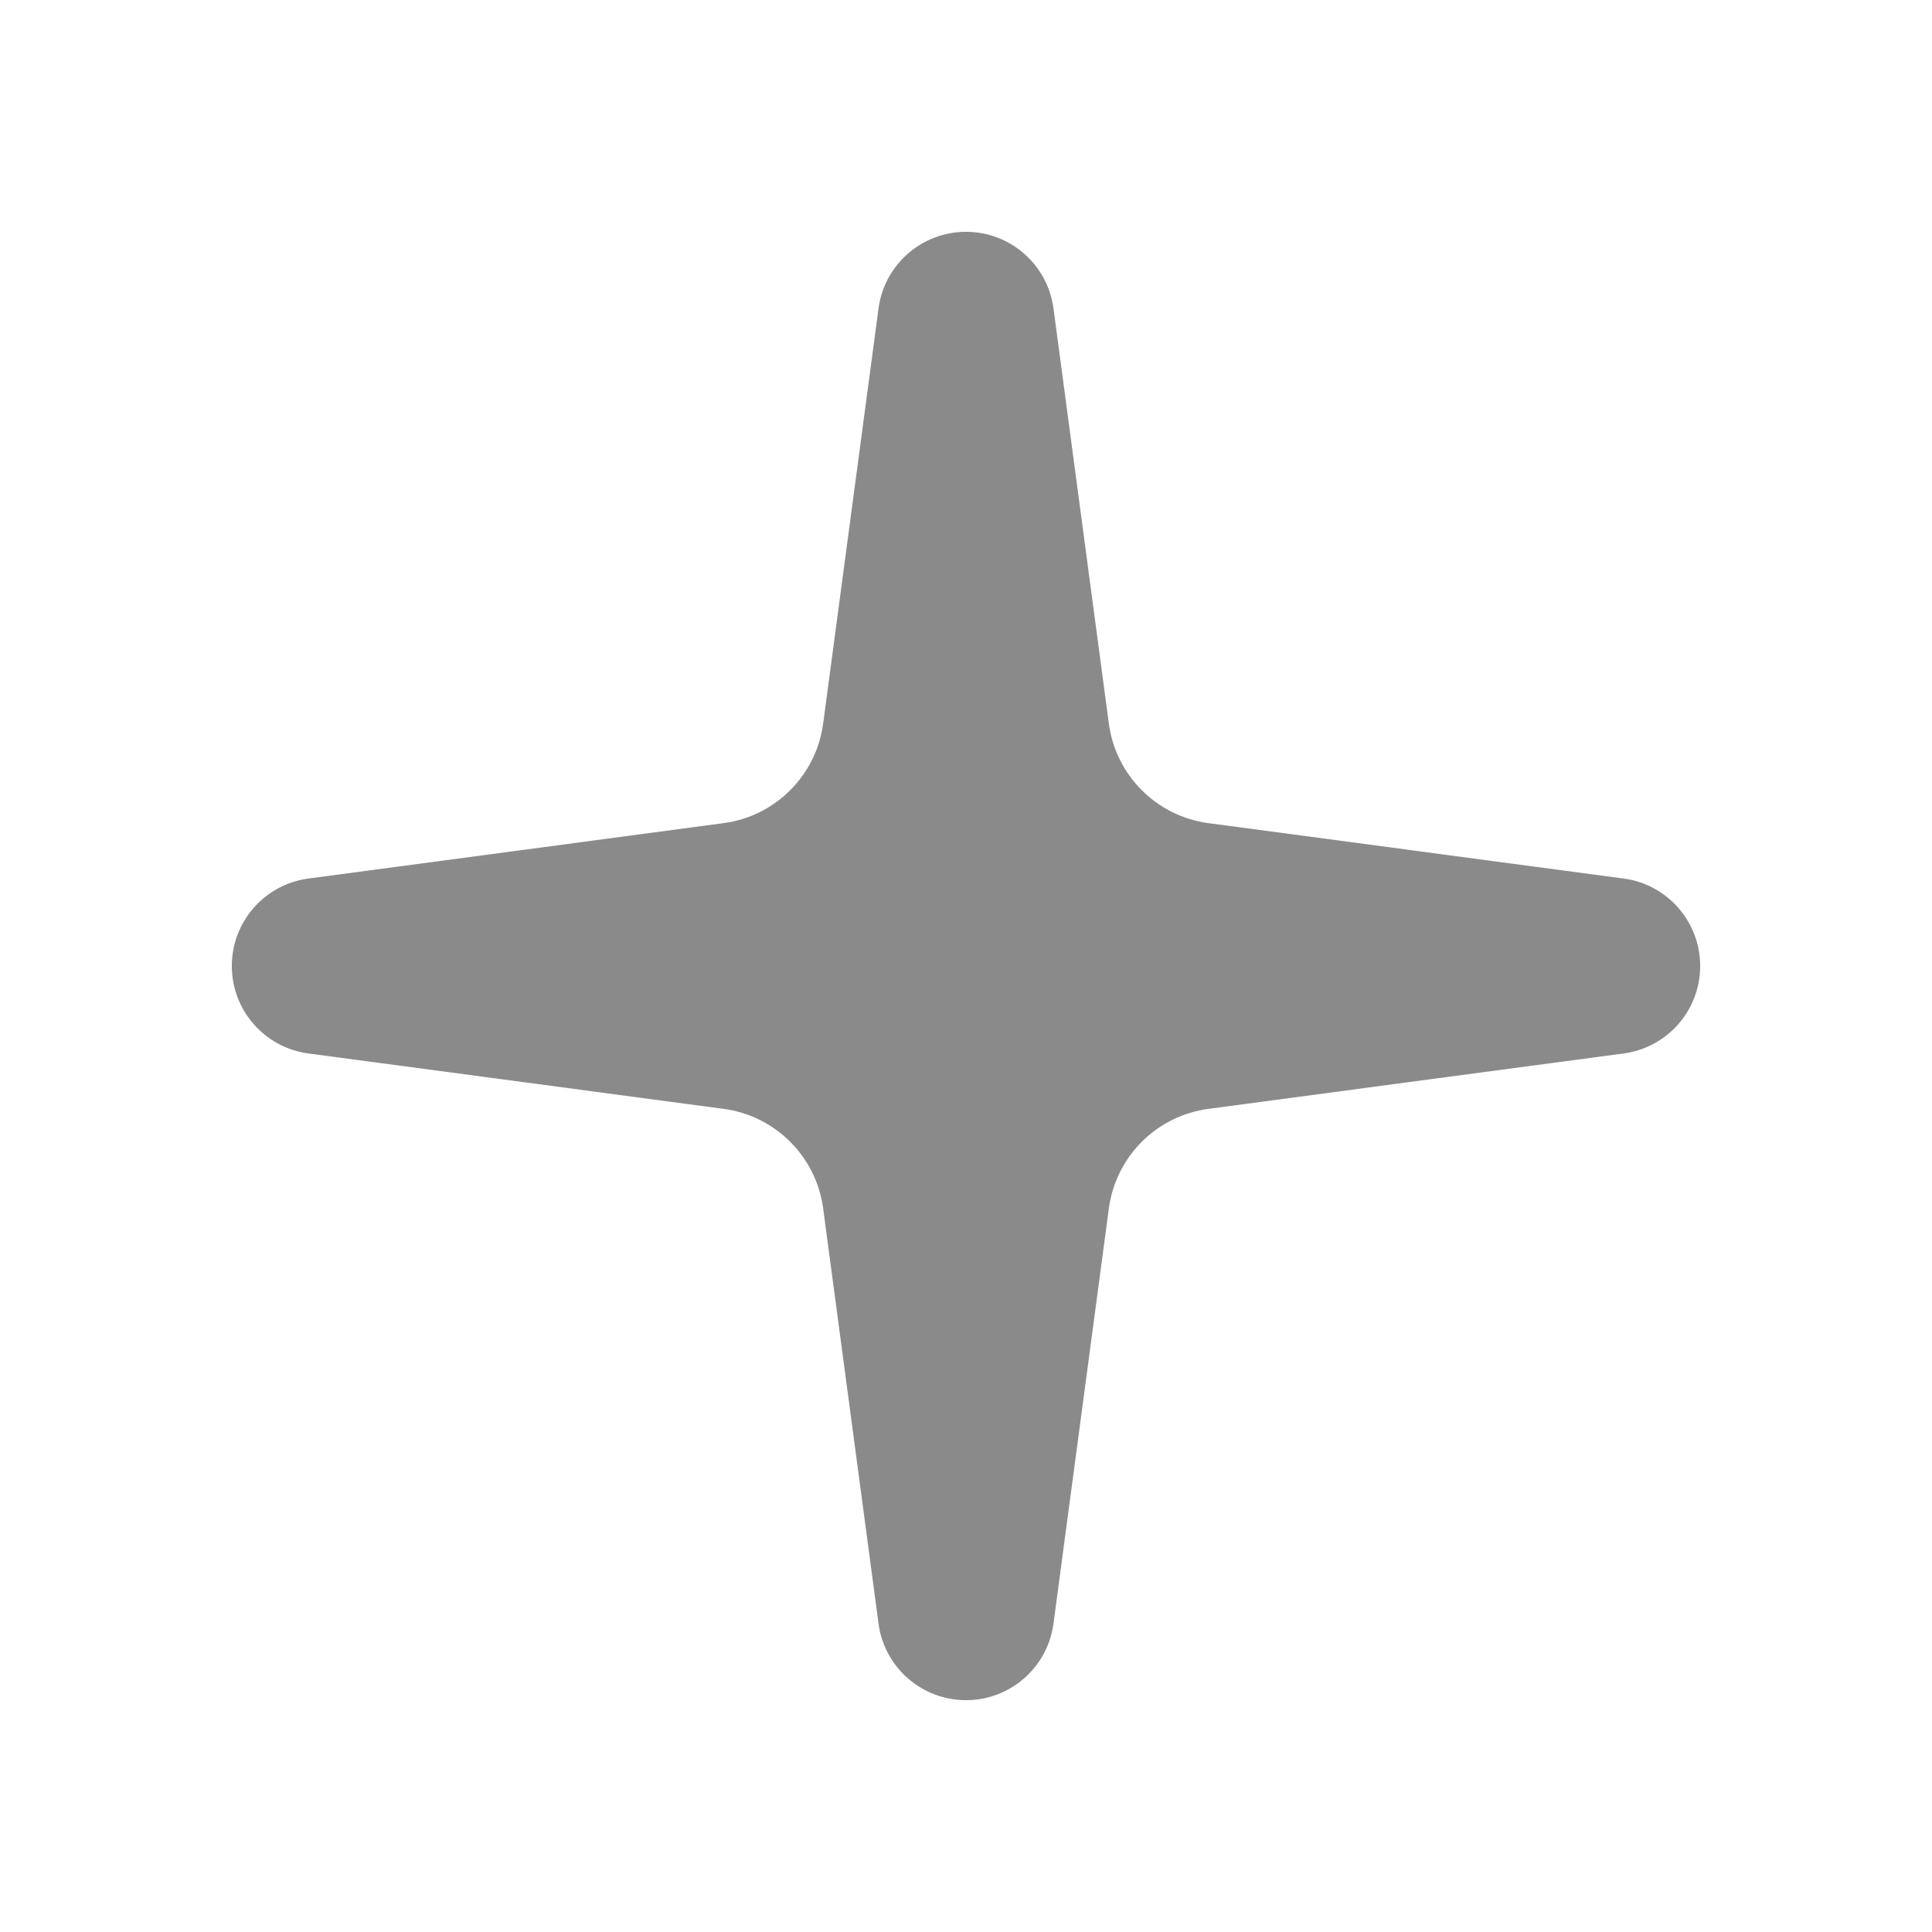
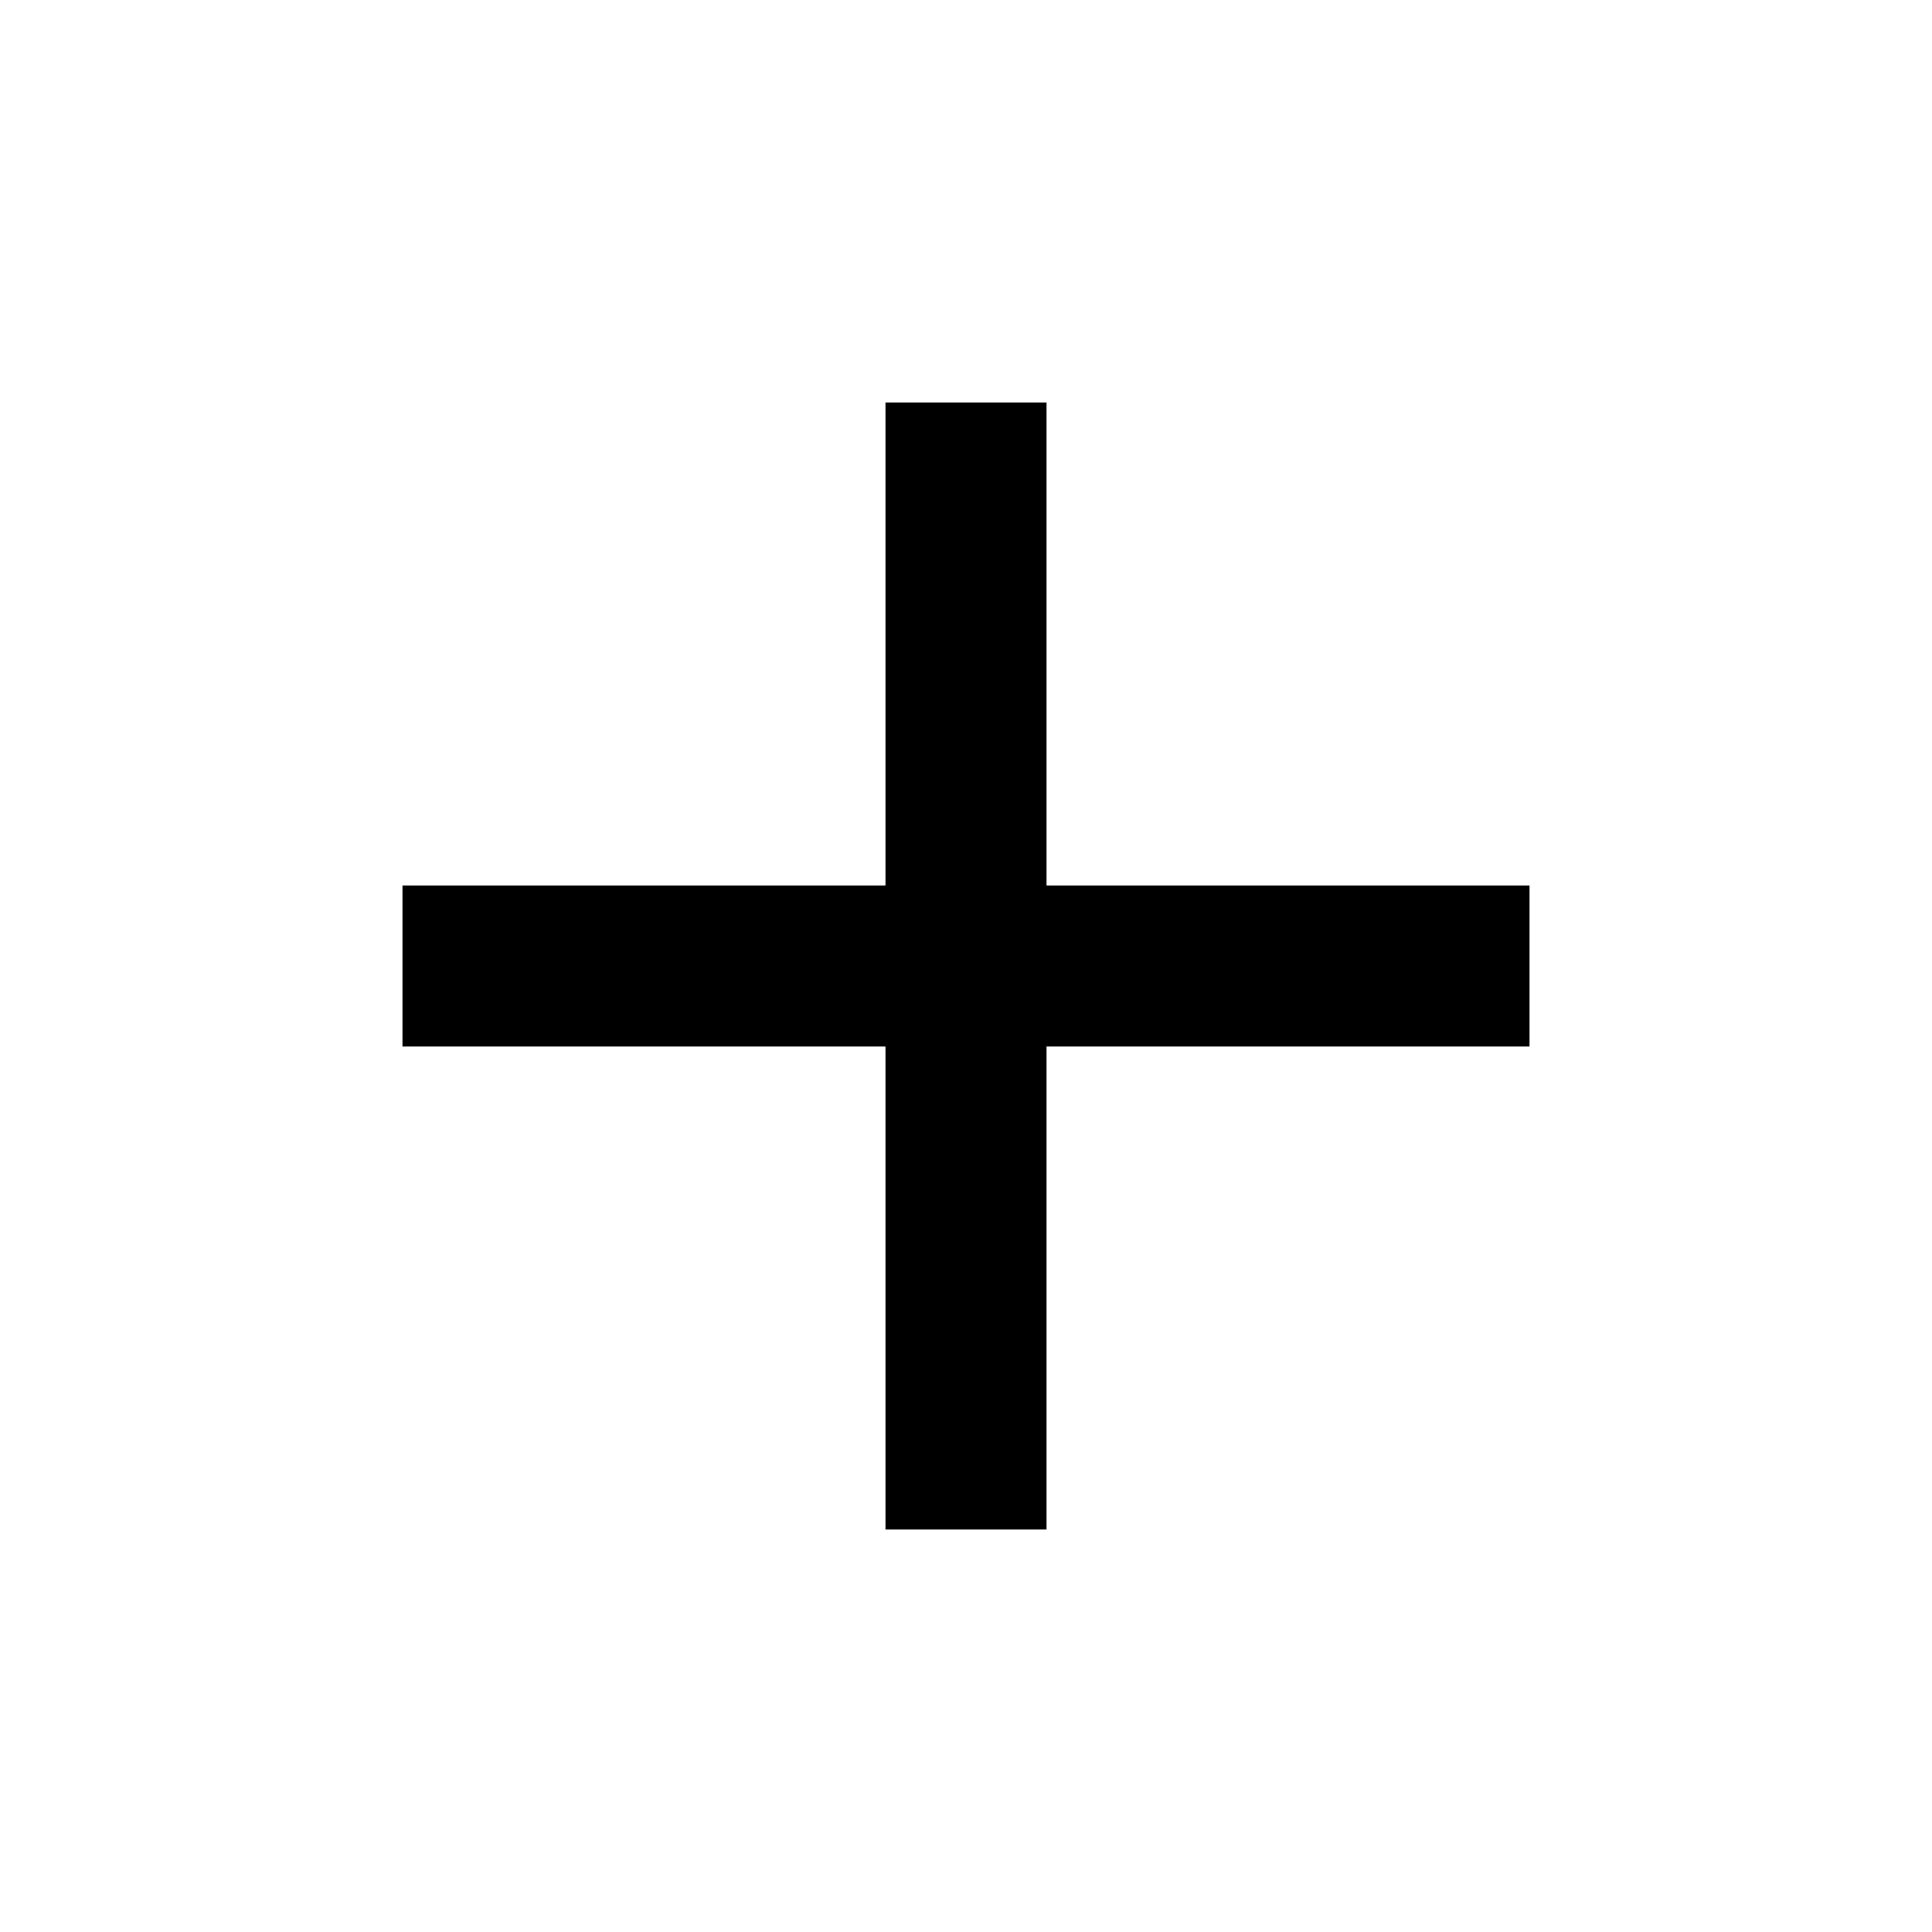
- <svg xmlns="http://www.w3.org/2000/svg" t="1575724026780" class="icon" viewBox="0 0 1024 1024" version="1.1" p-id="14858" width="32" height="32">
-   <defs>
-     <style type="text/css" />
-   </defs>
-   <path d="M640.492 436.285l220.037 29.348a46.776 46.776 0 0 1 0 92.733l-220.037 29.348a61.44 61.44 0 0 0-52.777 52.777l-29.348 220.037a46.776 46.776 0 0 1-92.733 0l-29.348-220.037a61.44 61.44 0 0 0-52.777-52.777L163.471 558.367a46.776 46.776 0 0 1 0-92.733l220.037-29.348a61.44 61.44 0 0 0 52.777-52.777l29.348-220.037a46.776 46.776 0 0 1 92.733 0l29.348 220.037a61.44 61.44 0 0 0 52.777 52.777z" p-id="14859" fill="#8a8a8a" />
+ <svg xmlns="http://www.w3.org/2000/svg" version="1.1" width="24" height="24" viewBox="0 0 24 24">
+   <path d="M19,13H13V19H11V13H5V11H11V5H13V11H19V13Z" />
</svg>
